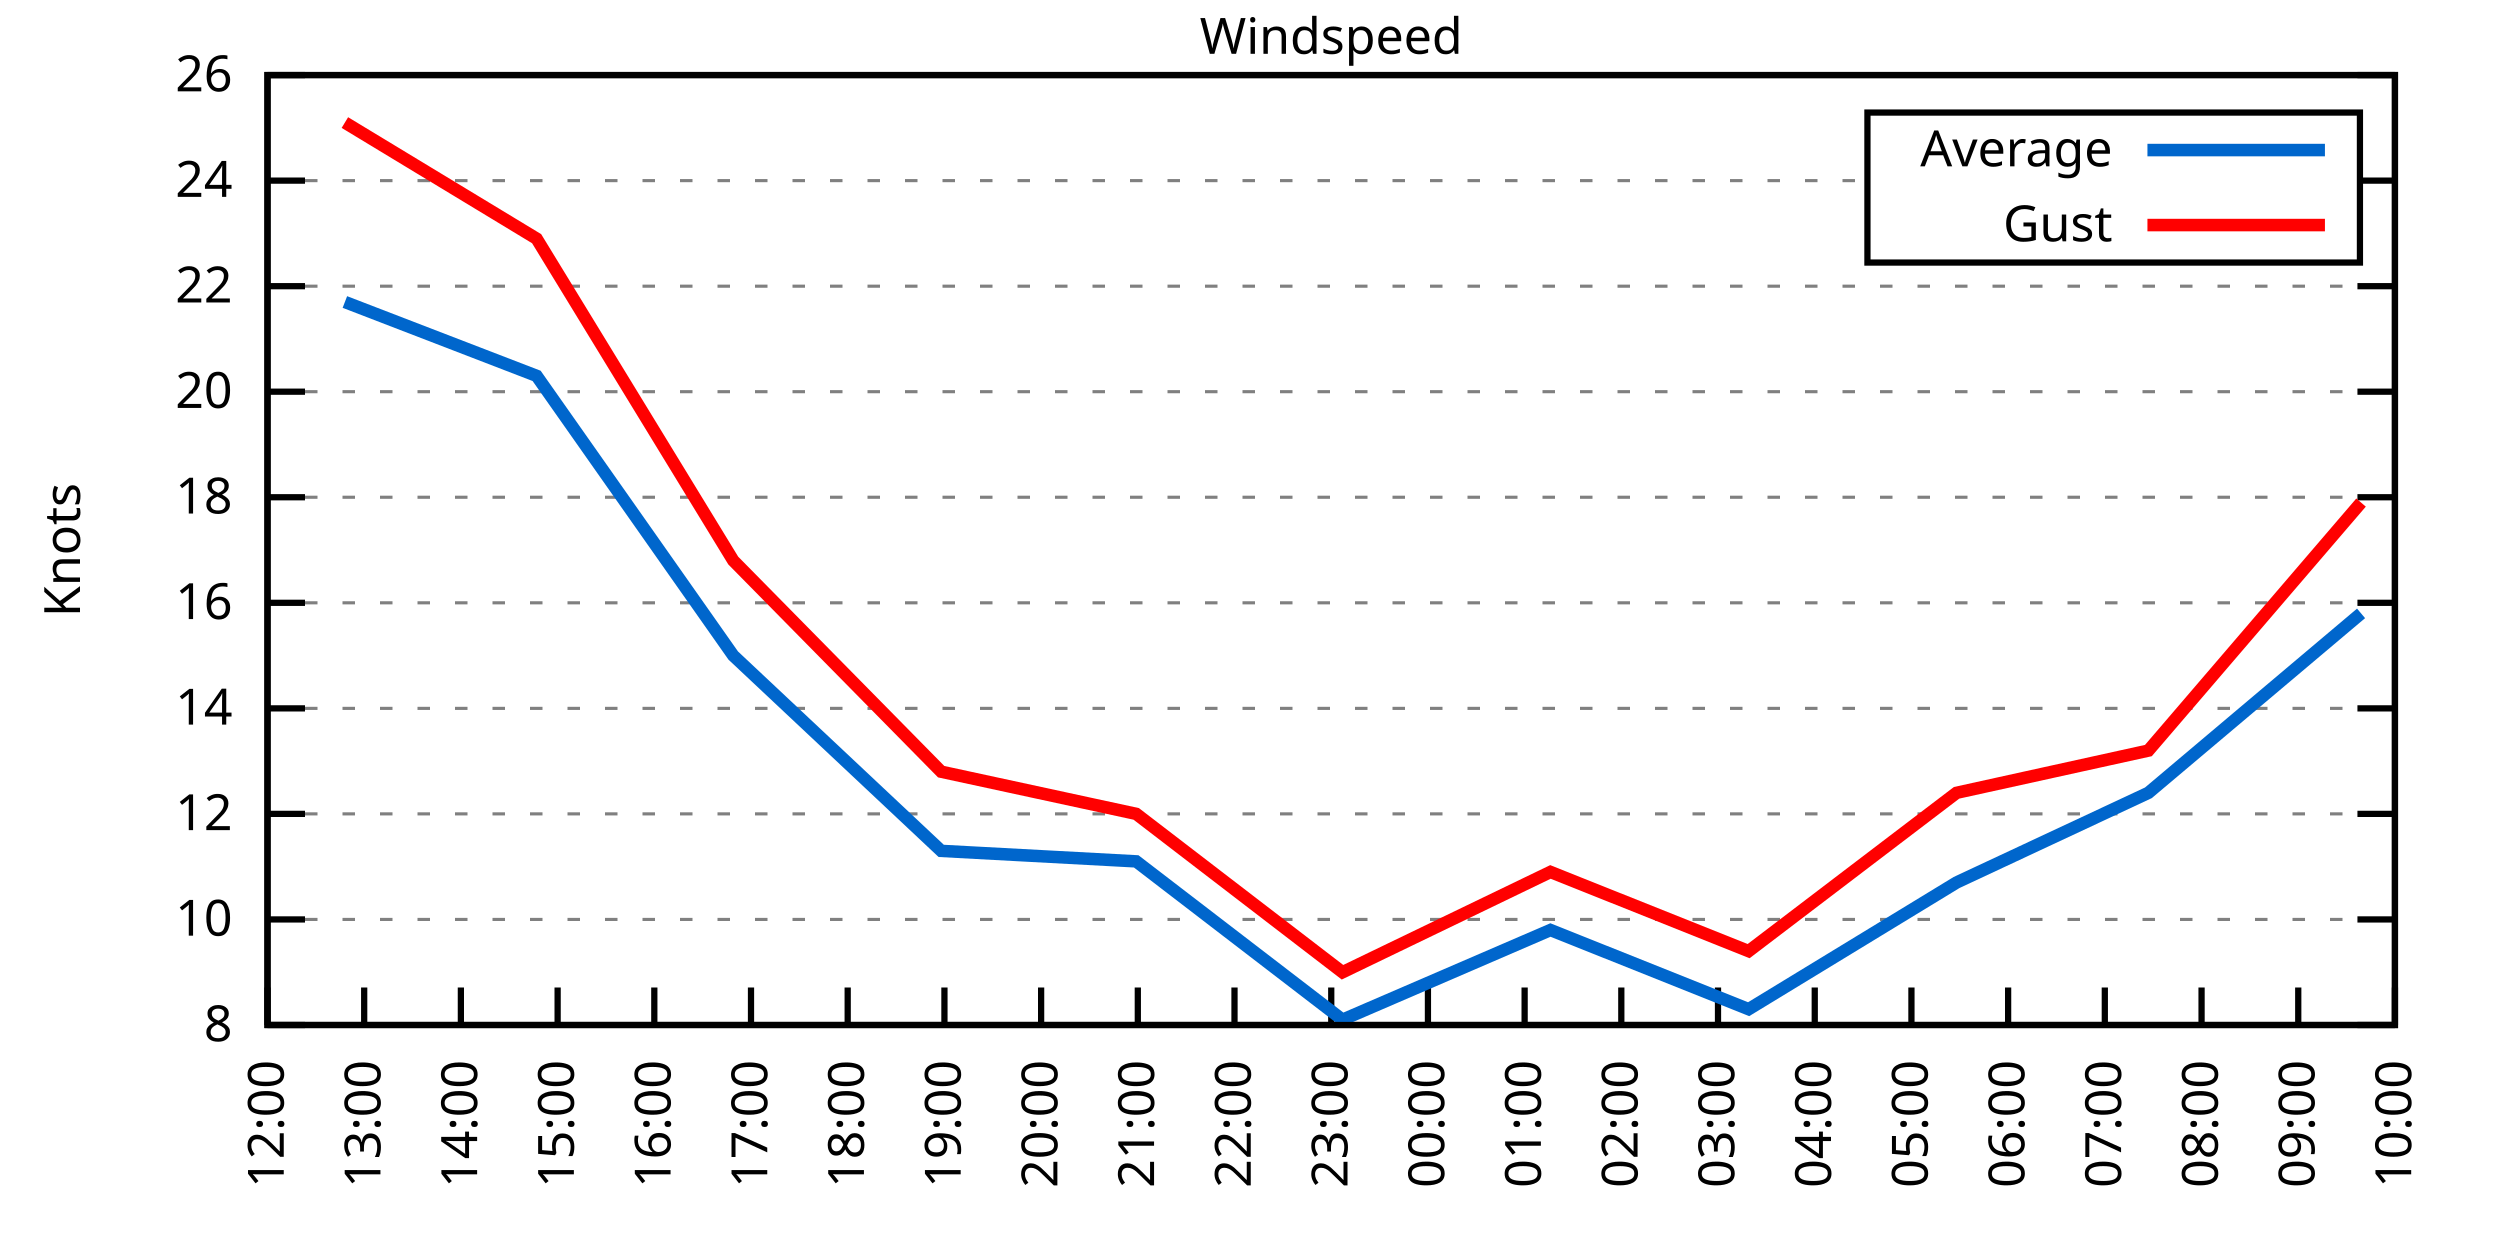
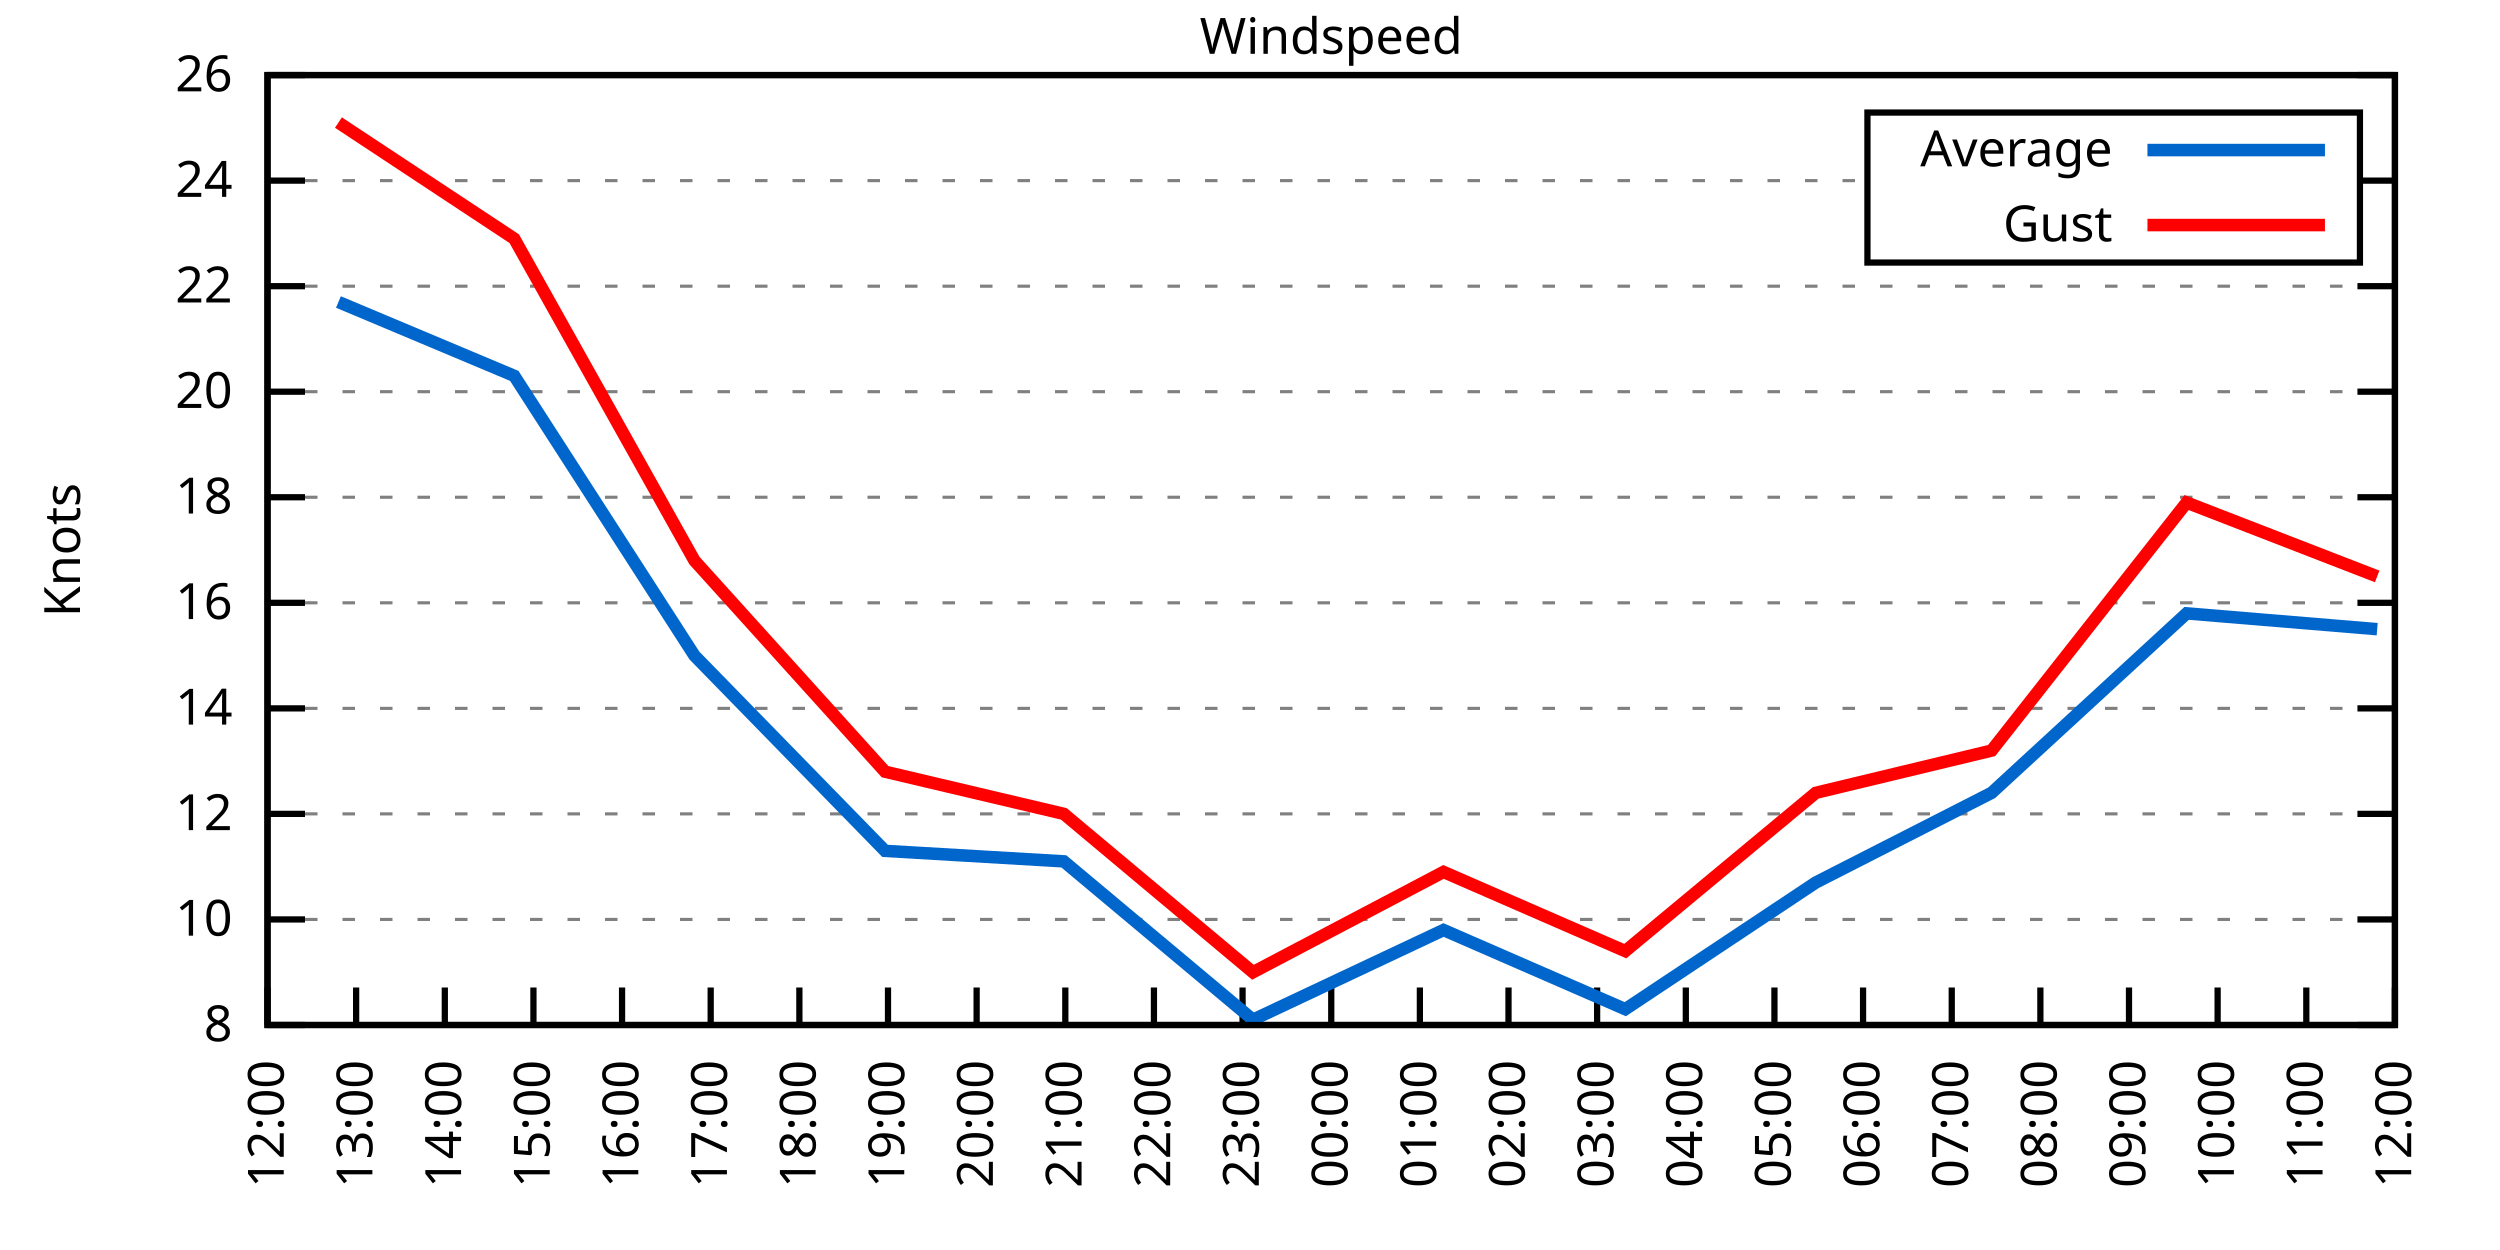
<svg xmlns="http://www.w3.org/2000/svg" xmlns:xlink="http://www.w3.org/1999/xlink" width="400" height="200" viewBox="0 0 400 200">
  <g id="gnuplot_canvas">
    <rect x="0" y="0" width="400" height="200" fill="none" />
    <defs>
      <circle id="gpDot" r="0.5" stroke-width="0.5" stroke="currentColor" />
      <path id="gpPt0" stroke-width="0.333" stroke="currentColor" d="M-1,0 h2 M0,-1 v2" />
      <path id="gpPt1" stroke-width="0.333" stroke="currentColor" d="M-1,-1 L1,1 M1,-1 L-1,1" />
      <path id="gpPt2" stroke-width="0.333" stroke="currentColor" d="M-1,0 L1,0 M0,-1 L0,1 M-1,-1 L1,1 M-1,1 L1,-1" />
      <rect id="gpPt3" stroke-width="0.333" stroke="currentColor" x="-1" y="-1" width="2" height="2" />
      <rect id="gpPt4" stroke-width="0.333" stroke="currentColor" fill="currentColor" x="-1" y="-1" width="2" height="2" />
      <circle id="gpPt5" stroke-width="0.333" stroke="currentColor" cx="0" cy="0" r="1" />
      <use xlink:href="#gpPt5" id="gpPt6" fill="currentColor" stroke="none" />
      <path id="gpPt7" stroke-width="0.333" stroke="currentColor" d="M0,-1.33 L-1.33,0.67 L1.33,0.67 z" />
      <use xlink:href="#gpPt7" id="gpPt8" fill="currentColor" stroke="none" />
      <use xlink:href="#gpPt7" id="gpPt9" stroke="currentColor" transform="rotate(180)" />
      <use xlink:href="#gpPt9" id="gpPt10" fill="currentColor" stroke="none" />
      <use xlink:href="#gpPt3" id="gpPt11" stroke="currentColor" transform="rotate(45)" />
      <use xlink:href="#gpPt11" id="gpPt12" fill="currentColor" stroke="none" />
      <path id="gpPt13" stroke-width="0.333" stroke="currentColor" d="M0,1.330 L1.265,0.411 L0.782,-1.067 L-0.782,-1.076 L-1.265,0.411 z" />
      <use xlink:href="#gpPt13" id="gpPt14" fill="currentColor" stroke="none" />
      <filter id="textbox" filterUnits="objectBoundingBox" x="0" y="0" height="1" width="1">
        <feFlood flood-color="white" flood-opacity="1" result="bgnd" />
        <feComposite in="SourceGraphic" in2="bgnd" operator="atop" />
      </filter>
      <filter id="greybox" filterUnits="objectBoundingBox" x="0" y="0" height="1" width="1">
        <feFlood flood-color="lightgrey" flood-opacity="1" result="grey" />
        <feComposite in="SourceGraphic" in2="grey" operator="atop" />
      </filter>
    </defs>
    <g fill="none" color="white" stroke="currentColor" stroke-width="1.00" stroke-linecap="butt" stroke-linejoin="miter">
</g>
    <g fill="none" color="black" stroke="currentColor" stroke-width="1.00" stroke-linecap="butt" stroke-linejoin="miter">
      <g stroke="none" shape-rendering="crispEdges">
        <polygon fill="rgb(255, 255, 255)" points="42.80,164.00 383.18,164.00 383.18,12.02 42.80,12.02 " />
      </g>
    </g>
    <g fill="none" color="black" stroke="currentColor" stroke-width="1.00" stroke-linecap="butt" stroke-linejoin="miter">
</g>
    <g fill="none" color="black" stroke="black" stroke-width="0.50" stroke-linecap="butt" stroke-linejoin="miter">
</g>
    <g fill="none" color="gray" stroke="currentColor" stroke-width="0.50" stroke-linecap="butt" stroke-linejoin="miter">
      <path stroke="gray" stroke-dasharray="2,4" class="gridline" d="M42.80,164.00 L383.19,164.00  " />
    </g>
    <g fill="none" color="gray" stroke="gray" stroke-width="1.00" stroke-linecap="butt" stroke-linejoin="miter">
</g>
    <g fill="none" color="black" stroke="currentColor" stroke-width="1.00" stroke-linecap="butt" stroke-linejoin="miter">
      <path stroke="black" d="M42.80,164.00 L48.80,164.00 M383.19,164.00 L377.19,164.00  " />
      <g transform="translate(37.20,166.60)" stroke="none" fill="black" font-family="Sans" font-size="8.00" text-anchor="end">
        <text>
          <tspan font-family="Sans"> 8</tspan>
        </text>
      </g>
    </g>
    <g fill="none" color="black" stroke="currentColor" stroke-width="1.00" stroke-linecap="butt" stroke-linejoin="miter">
</g>
    <g fill="none" color="black" stroke="black" stroke-width="0.50" stroke-linecap="butt" stroke-linejoin="miter">
</g>
    <g fill="none" color="gray" stroke="currentColor" stroke-width="0.50" stroke-linecap="butt" stroke-linejoin="miter">
      <path stroke="gray" stroke-dasharray="2,4" class="gridline" d="M42.80,147.11 L383.19,147.11  " />
    </g>
    <g fill="none" color="gray" stroke="gray" stroke-width="1.00" stroke-linecap="butt" stroke-linejoin="miter">
</g>
    <g fill="none" color="black" stroke="currentColor" stroke-width="1.00" stroke-linecap="butt" stroke-linejoin="miter">
      <path stroke="black" d="M42.80,147.11 L48.80,147.11 M383.19,147.11 L377.19,147.11  " />
      <g transform="translate(37.20,149.71)" stroke="none" fill="black" font-family="Sans" font-size="8.00" text-anchor="end">
        <text>
          <tspan font-family="Sans"> 10</tspan>
        </text>
      </g>
    </g>
    <g fill="none" color="black" stroke="currentColor" stroke-width="1.00" stroke-linecap="butt" stroke-linejoin="miter">
</g>
    <g fill="none" color="black" stroke="black" stroke-width="0.50" stroke-linecap="butt" stroke-linejoin="miter">
</g>
    <g fill="none" color="gray" stroke="currentColor" stroke-width="0.50" stroke-linecap="butt" stroke-linejoin="miter">
      <path stroke="gray" stroke-dasharray="2,4" class="gridline" d="M42.80,130.22 L383.19,130.22  " />
    </g>
    <g fill="none" color="gray" stroke="gray" stroke-width="1.00" stroke-linecap="butt" stroke-linejoin="miter">
</g>
    <g fill="none" color="black" stroke="currentColor" stroke-width="1.00" stroke-linecap="butt" stroke-linejoin="miter">
      <path stroke="black" d="M42.80,130.22 L48.80,130.22 M383.19,130.22 L377.19,130.22  " />
      <g transform="translate(37.20,132.82)" stroke="none" fill="black" font-family="Sans" font-size="8.00" text-anchor="end">
        <text>
          <tspan font-family="Sans"> 12</tspan>
        </text>
      </g>
    </g>
    <g fill="none" color="black" stroke="currentColor" stroke-width="1.00" stroke-linecap="butt" stroke-linejoin="miter">
</g>
    <g fill="none" color="black" stroke="black" stroke-width="0.50" stroke-linecap="butt" stroke-linejoin="miter">
</g>
    <g fill="none" color="gray" stroke="currentColor" stroke-width="0.50" stroke-linecap="butt" stroke-linejoin="miter">
      <path stroke="gray" stroke-dasharray="2,4" class="gridline" d="M42.80,113.34 L383.19,113.34  " />
    </g>
    <g fill="none" color="gray" stroke="gray" stroke-width="1.00" stroke-linecap="butt" stroke-linejoin="miter">
</g>
    <g fill="none" color="black" stroke="currentColor" stroke-width="1.00" stroke-linecap="butt" stroke-linejoin="miter">
      <path stroke="black" d="M42.80,113.34 L48.80,113.34 M383.19,113.34 L377.19,113.34  " />
      <g transform="translate(37.20,115.94)" stroke="none" fill="black" font-family="Sans" font-size="8.00" text-anchor="end">
        <text>
          <tspan font-family="Sans"> 14</tspan>
        </text>
      </g>
    </g>
    <g fill="none" color="black" stroke="currentColor" stroke-width="1.00" stroke-linecap="butt" stroke-linejoin="miter">
</g>
    <g fill="none" color="black" stroke="black" stroke-width="0.50" stroke-linecap="butt" stroke-linejoin="miter">
</g>
    <g fill="none" color="gray" stroke="currentColor" stroke-width="0.50" stroke-linecap="butt" stroke-linejoin="miter">
      <path stroke="gray" stroke-dasharray="2,4" class="gridline" d="M42.80,96.45 L383.19,96.45  " />
    </g>
    <g fill="none" color="gray" stroke="gray" stroke-width="1.00" stroke-linecap="butt" stroke-linejoin="miter">
</g>
    <g fill="none" color="black" stroke="currentColor" stroke-width="1.00" stroke-linecap="butt" stroke-linejoin="miter">
      <path stroke="black" d="M42.80,96.45 L48.80,96.45 M383.19,96.45 L377.19,96.45  " />
      <g transform="translate(37.20,99.05)" stroke="none" fill="black" font-family="Sans" font-size="8.00" text-anchor="end">
        <text>
          <tspan font-family="Sans"> 16</tspan>
        </text>
      </g>
    </g>
    <g fill="none" color="black" stroke="currentColor" stroke-width="1.00" stroke-linecap="butt" stroke-linejoin="miter">
</g>
    <g fill="none" color="black" stroke="black" stroke-width="0.50" stroke-linecap="butt" stroke-linejoin="miter">
</g>
    <g fill="none" color="gray" stroke="currentColor" stroke-width="0.50" stroke-linecap="butt" stroke-linejoin="miter">
      <path stroke="gray" stroke-dasharray="2,4" class="gridline" d="M42.80,79.56 L383.19,79.56  " />
    </g>
    <g fill="none" color="gray" stroke="gray" stroke-width="1.00" stroke-linecap="butt" stroke-linejoin="miter">
</g>
    <g fill="none" color="black" stroke="currentColor" stroke-width="1.00" stroke-linecap="butt" stroke-linejoin="miter">
      <path stroke="black" d="M42.80,79.56 L48.80,79.56 M383.19,79.56 L377.19,79.56  " />
      <g transform="translate(37.20,82.16)" stroke="none" fill="black" font-family="Sans" font-size="8.00" text-anchor="end">
        <text>
          <tspan font-family="Sans"> 18</tspan>
        </text>
      </g>
    </g>
    <g fill="none" color="black" stroke="currentColor" stroke-width="1.00" stroke-linecap="butt" stroke-linejoin="miter">
</g>
    <g fill="none" color="black" stroke="black" stroke-width="0.50" stroke-linecap="butt" stroke-linejoin="miter">
</g>
    <g fill="none" color="gray" stroke="currentColor" stroke-width="0.50" stroke-linecap="butt" stroke-linejoin="miter">
      <path stroke="gray" stroke-dasharray="2,4" class="gridline" d="M42.80,62.67 L383.19,62.67  " />
    </g>
    <g fill="none" color="gray" stroke="gray" stroke-width="1.00" stroke-linecap="butt" stroke-linejoin="miter">
</g>
    <g fill="none" color="black" stroke="currentColor" stroke-width="1.00" stroke-linecap="butt" stroke-linejoin="miter">
      <path stroke="black" d="M42.80,62.67 L48.80,62.67 M383.19,62.67 L377.19,62.67  " />
      <g transform="translate(37.20,65.27)" stroke="none" fill="black" font-family="Sans" font-size="8.00" text-anchor="end">
        <text>
          <tspan font-family="Sans"> 20</tspan>
        </text>
      </g>
    </g>
    <g fill="none" color="black" stroke="currentColor" stroke-width="1.00" stroke-linecap="butt" stroke-linejoin="miter">
</g>
    <g fill="none" color="black" stroke="black" stroke-width="0.50" stroke-linecap="butt" stroke-linejoin="miter">
</g>
    <g fill="none" color="gray" stroke="currentColor" stroke-width="0.50" stroke-linecap="butt" stroke-linejoin="miter">
      <path stroke="gray" stroke-dasharray="2,4" class="gridline" d="M42.80,45.79 L383.19,45.79  " />
    </g>
    <g fill="none" color="gray" stroke="gray" stroke-width="1.00" stroke-linecap="butt" stroke-linejoin="miter">
</g>
    <g fill="none" color="black" stroke="currentColor" stroke-width="1.00" stroke-linecap="butt" stroke-linejoin="miter">
      <path stroke="black" d="M42.80,45.79 L48.80,45.79 M383.19,45.79 L377.19,45.79  " />
      <g transform="translate(37.20,48.39)" stroke="none" fill="black" font-family="Sans" font-size="8.00" text-anchor="end">
        <text>
          <tspan font-family="Sans"> 22</tspan>
        </text>
      </g>
    </g>
    <g fill="none" color="black" stroke="currentColor" stroke-width="1.00" stroke-linecap="butt" stroke-linejoin="miter">
</g>
    <g fill="none" color="black" stroke="black" stroke-width="0.50" stroke-linecap="butt" stroke-linejoin="miter">
</g>
    <g fill="none" color="gray" stroke="currentColor" stroke-width="0.50" stroke-linecap="butt" stroke-linejoin="miter">
      <path stroke="gray" stroke-dasharray="2,4" class="gridline" d="M42.80,28.90 L298.79,28.90 M377.59,28.90 L383.19,28.90  " />
    </g>
    <g fill="none" color="gray" stroke="gray" stroke-width="1.00" stroke-linecap="butt" stroke-linejoin="miter">
</g>
    <g fill="none" color="black" stroke="currentColor" stroke-width="1.00" stroke-linecap="butt" stroke-linejoin="miter">
      <path stroke="black" d="M42.80,28.90 L48.80,28.90 M383.19,28.90 L377.19,28.90  " />
      <g transform="translate(37.20,31.50)" stroke="none" fill="black" font-family="Sans" font-size="8.00" text-anchor="end">
        <text>
          <tspan font-family="Sans"> 24</tspan>
        </text>
      </g>
    </g>
    <g fill="none" color="black" stroke="currentColor" stroke-width="1.00" stroke-linecap="butt" stroke-linejoin="miter">
</g>
    <g fill="none" color="black" stroke="black" stroke-width="0.50" stroke-linecap="butt" stroke-linejoin="miter">
</g>
    <g fill="none" color="gray" stroke="currentColor" stroke-width="0.50" stroke-linecap="butt" stroke-linejoin="miter">
      <path stroke="gray" stroke-dasharray="2,4" class="gridline" d="M42.80,12.01 L383.19,12.01  " />
    </g>
    <g fill="none" color="gray" stroke="gray" stroke-width="1.00" stroke-linecap="butt" stroke-linejoin="miter">
</g>
    <g fill="none" color="black" stroke="currentColor" stroke-width="1.00" stroke-linecap="butt" stroke-linejoin="miter">
      <path stroke="black" d="M42.80,12.01 L48.80,12.01 M383.19,12.01 L377.19,12.01  " />
      <g transform="translate(37.20,14.61)" stroke="none" fill="black" font-family="Sans" font-size="8.00" text-anchor="end">
        <text>
          <tspan font-family="Sans"> 26</tspan>
        </text>
      </g>
    </g>
    <g fill="none" color="black" stroke="currentColor" stroke-width="1.00" stroke-linecap="butt" stroke-linejoin="miter">
      <path stroke="black" d="M42.80,164.00 L42.80,158.00  " />
      <g transform="translate(45.40,169.60) rotate(270.00)" stroke="none" fill="black" font-family="Sans" font-size="8.00" text-anchor="end">
        <text>
          <tspan font-family="Sans">12:00</tspan>
        </text>
      </g>
    </g>
    <g fill="none" color="black" stroke="currentColor" stroke-width="1.00" stroke-linecap="butt" stroke-linejoin="miter">
-       <path stroke="black" d="M58.27,164.00 L58.27,158.00  " />
-       <g transform="translate(60.87,169.60) rotate(270.00)" stroke="none" fill="black" font-family="Sans" font-size="8.00" text-anchor="end">
+       <path stroke="black" d="M56.98,164.00 L56.98,158.00  " />
+       <g transform="translate(59.58,169.60) rotate(270.00)" stroke="none" fill="black" font-family="Sans" font-size="8.00" text-anchor="end">
        <text>
          <tspan font-family="Sans">13:00</tspan>
        </text>
      </g>
    </g>
    <g fill="none" color="black" stroke="currentColor" stroke-width="1.00" stroke-linecap="butt" stroke-linejoin="miter">
-       <path stroke="black" d="M73.74,164.00 L73.74,158.00  " />
-       <g transform="translate(76.34,169.60) rotate(270.00)" stroke="none" fill="black" font-family="Sans" font-size="8.00" text-anchor="end">
+       <path stroke="black" d="M71.17,164.00 L71.17,158.00  " />
+       <g transform="translate(73.77,169.60) rotate(270.00)" stroke="none" fill="black" font-family="Sans" font-size="8.00" text-anchor="end">
        <text>
          <tspan font-family="Sans">14:00</tspan>
        </text>
      </g>
    </g>
    <g fill="none" color="black" stroke="currentColor" stroke-width="1.00" stroke-linecap="butt" stroke-linejoin="miter">
-       <path stroke="black" d="M89.22,164.00 L89.22,158.00  " />
-       <g transform="translate(91.82,169.60) rotate(270.00)" stroke="none" fill="black" font-family="Sans" font-size="8.00" text-anchor="end">
+       <path stroke="black" d="M85.35,164.00 L85.35,158.00  " />
+       <g transform="translate(87.95,169.60) rotate(270.00)" stroke="none" fill="black" font-family="Sans" font-size="8.00" text-anchor="end">
        <text>
          <tspan font-family="Sans">15:00</tspan>
        </text>
      </g>
    </g>
    <g fill="none" color="black" stroke="currentColor" stroke-width="1.00" stroke-linecap="butt" stroke-linejoin="miter">
-       <path stroke="black" d="M104.69,164.00 L104.69,158.00  " />
-       <g transform="translate(107.29,169.60) rotate(270.00)" stroke="none" fill="black" font-family="Sans" font-size="8.00" text-anchor="end">
+       <path stroke="black" d="M99.53,164.00 L99.53,158.00  " />
+       <g transform="translate(102.13,169.60) rotate(270.00)" stroke="none" fill="black" font-family="Sans" font-size="8.00" text-anchor="end">
        <text>
          <tspan font-family="Sans">16:00</tspan>
        </text>
      </g>
    </g>
    <g fill="none" color="black" stroke="currentColor" stroke-width="1.00" stroke-linecap="butt" stroke-linejoin="miter">
-       <path stroke="black" d="M120.16,164.00 L120.16,158.00  " />
-       <g transform="translate(122.76,169.60) rotate(270.00)" stroke="none" fill="black" font-family="Sans" font-size="8.00" text-anchor="end">
+       <path stroke="black" d="M113.71,164.00 L113.71,158.00  " />
+       <g transform="translate(116.31,169.60) rotate(270.00)" stroke="none" fill="black" font-family="Sans" font-size="8.00" text-anchor="end">
        <text>
          <tspan font-family="Sans">17:00</tspan>
        </text>
      </g>
    </g>
    <g fill="none" color="black" stroke="currentColor" stroke-width="1.00" stroke-linecap="butt" stroke-linejoin="miter">
-       <path stroke="black" d="M135.63,164.00 L135.63,158.00  " />
-       <g transform="translate(138.23,169.60) rotate(270.00)" stroke="none" fill="black" font-family="Sans" font-size="8.00" text-anchor="end">
+       <path stroke="black" d="M127.90,164.00 L127.90,158.00  " />
+       <g transform="translate(130.50,169.60) rotate(270.00)" stroke="none" fill="black" font-family="Sans" font-size="8.00" text-anchor="end">
        <text>
          <tspan font-family="Sans">18:00</tspan>
        </text>
      </g>
    </g>
    <g fill="none" color="black" stroke="currentColor" stroke-width="1.00" stroke-linecap="butt" stroke-linejoin="miter">
-       <path stroke="black" d="M151.11,164.00 L151.11,158.00  " />
-       <g transform="translate(153.71,169.60) rotate(270.00)" stroke="none" fill="black" font-family="Sans" font-size="8.00" text-anchor="end">
+       <path stroke="black" d="M142.08,164.00 L142.08,158.00  " />
+       <g transform="translate(144.68,169.60) rotate(270.00)" stroke="none" fill="black" font-family="Sans" font-size="8.00" text-anchor="end">
        <text>
          <tspan font-family="Sans">19:00</tspan>
        </text>
      </g>
    </g>
    <g fill="none" color="black" stroke="currentColor" stroke-width="1.00" stroke-linecap="butt" stroke-linejoin="miter">
-       <path stroke="black" d="M166.58,164.00 L166.58,158.00  " />
-       <g transform="translate(169.18,169.60) rotate(270.00)" stroke="none" fill="black" font-family="Sans" font-size="8.00" text-anchor="end">
+       <path stroke="black" d="M156.26,164.00 L156.26,158.00  " />
+       <g transform="translate(158.86,169.60) rotate(270.00)" stroke="none" fill="black" font-family="Sans" font-size="8.00" text-anchor="end">
        <text>
          <tspan font-family="Sans">20:00</tspan>
        </text>
      </g>
    </g>
    <g fill="none" color="black" stroke="currentColor" stroke-width="1.00" stroke-linecap="butt" stroke-linejoin="miter">
-       <path stroke="black" d="M182.05,164.00 L182.05,158.00  " />
-       <g transform="translate(184.65,169.60) rotate(270.00)" stroke="none" fill="black" font-family="Sans" font-size="8.00" text-anchor="end">
+       <path stroke="black" d="M170.45,164.00 L170.45,158.00  " />
+       <g transform="translate(173.05,169.60) rotate(270.00)" stroke="none" fill="black" font-family="Sans" font-size="8.00" text-anchor="end">
        <text>
          <tspan font-family="Sans">21:00</tspan>
        </text>
      </g>
    </g>
    <g fill="none" color="black" stroke="currentColor" stroke-width="1.00" stroke-linecap="butt" stroke-linejoin="miter">
-       <path stroke="black" d="M197.52,164.00 L197.52,158.00  " />
-       <g transform="translate(200.12,169.60) rotate(270.00)" stroke="none" fill="black" font-family="Sans" font-size="8.00" text-anchor="end">
+       <path stroke="black" d="M184.63,164.00 L184.63,158.00  " />
+       <g transform="translate(187.23,169.60) rotate(270.00)" stroke="none" fill="black" font-family="Sans" font-size="8.00" text-anchor="end">
        <text>
          <tspan font-family="Sans">22:00</tspan>
+         </text>
+       </g>
+     </g>
+     <g fill="none" color="black" stroke="currentColor" stroke-width="1.00" stroke-linecap="butt" stroke-linejoin="miter">
+       <path stroke="black" d="M198.81,164.00 L198.81,158.00  " />
+       <g transform="translate(201.41,169.60) rotate(270.00)" stroke="none" fill="black" font-family="Sans" font-size="8.00" text-anchor="end">
+         <text>
+           <tspan font-family="Sans">23:00</tspan>
        </text>
      </g>
    </g>
    <g fill="none" color="black" stroke="currentColor" stroke-width="1.00" stroke-linecap="butt" stroke-linejoin="miter">
      <path stroke="black" d="M213.00,164.00 L213.00,158.00  " />
      <g transform="translate(215.60,169.60) rotate(270.00)" stroke="none" fill="black" font-family="Sans" font-size="8.00" text-anchor="end">
        <text>
-           <tspan font-family="Sans">23:00</tspan>
-         </text>
-       </g>
-     </g>
-     <g fill="none" color="black" stroke="currentColor" stroke-width="1.00" stroke-linecap="butt" stroke-linejoin="miter">
-       <path stroke="black" d="M228.47,164.00 L228.47,158.00  " />
-       <g transform="translate(231.07,169.60) rotate(270.00)" stroke="none" fill="black" font-family="Sans" font-size="8.00" text-anchor="end">
-         <text>
          <tspan font-family="Sans">00:00</tspan>
        </text>
      </g>
    </g>
    <g fill="none" color="black" stroke="currentColor" stroke-width="1.00" stroke-linecap="butt" stroke-linejoin="miter">
-       <path stroke="black" d="M243.94,164.00 L243.94,158.00  " />
-       <g transform="translate(246.54,169.60) rotate(270.00)" stroke="none" fill="black" font-family="Sans" font-size="8.00" text-anchor="end">
+       <path stroke="black" d="M227.18,164.00 L227.18,158.00  " />
+       <g transform="translate(229.78,169.60) rotate(270.00)" stroke="none" fill="black" font-family="Sans" font-size="8.00" text-anchor="end">
        <text>
          <tspan font-family="Sans">01:00</tspan>
        </text>
      </g>
    </g>
    <g fill="none" color="black" stroke="currentColor" stroke-width="1.00" stroke-linecap="butt" stroke-linejoin="miter">
-       <path stroke="black" d="M259.41,164.00 L259.41,158.00  " />
-       <g transform="translate(262.01,169.60) rotate(270.00)" stroke="none" fill="black" font-family="Sans" font-size="8.00" text-anchor="end">
+       <path stroke="black" d="M241.36,164.00 L241.36,158.00  " />
+       <g transform="translate(243.96,169.60) rotate(270.00)" stroke="none" fill="black" font-family="Sans" font-size="8.00" text-anchor="end">
        <text>
          <tspan font-family="Sans">02:00</tspan>
        </text>
      </g>
    </g>
    <g fill="none" color="black" stroke="currentColor" stroke-width="1.00" stroke-linecap="butt" stroke-linejoin="miter">
-       <path stroke="black" d="M274.88,164.00 L274.88,158.00  " />
-       <g transform="translate(277.48,169.60) rotate(270.00)" stroke="none" fill="black" font-family="Sans" font-size="8.00" text-anchor="end">
+       <path stroke="black" d="M255.54,164.00 L255.54,158.00  " />
+       <g transform="translate(258.14,169.60) rotate(270.00)" stroke="none" fill="black" font-family="Sans" font-size="8.00" text-anchor="end">
        <text>
          <tspan font-family="Sans">03:00</tspan>
        </text>
      </g>
    </g>
    <g fill="none" color="black" stroke="currentColor" stroke-width="1.00" stroke-linecap="butt" stroke-linejoin="miter">
-       <path stroke="black" d="M290.36,164.00 L290.36,158.00  " />
-       <g transform="translate(292.96,169.60) rotate(270.00)" stroke="none" fill="black" font-family="Sans" font-size="8.00" text-anchor="end">
+       <path stroke="black" d="M269.73,164.00 L269.73,158.00  " />
+       <g transform="translate(272.33,169.60) rotate(270.00)" stroke="none" fill="black" font-family="Sans" font-size="8.00" text-anchor="end">
        <text>
          <tspan font-family="Sans">04:00</tspan>
        </text>
      </g>
    </g>
    <g fill="none" color="black" stroke="currentColor" stroke-width="1.00" stroke-linecap="butt" stroke-linejoin="miter">
-       <path stroke="black" d="M305.83,164.00 L305.83,158.00  " />
-       <g transform="translate(308.43,169.60) rotate(270.00)" stroke="none" fill="black" font-family="Sans" font-size="8.00" text-anchor="end">
+       <path stroke="black" d="M283.91,164.00 L283.91,158.00  " />
+       <g transform="translate(286.51,169.60) rotate(270.00)" stroke="none" fill="black" font-family="Sans" font-size="8.00" text-anchor="end">
        <text>
          <tspan font-family="Sans">05:00</tspan>
        </text>
      </g>
    </g>
    <g fill="none" color="black" stroke="currentColor" stroke-width="1.00" stroke-linecap="butt" stroke-linejoin="miter">
-       <path stroke="black" d="M321.30,164.00 L321.30,158.00  " />
-       <g transform="translate(323.90,169.60) rotate(270.00)" stroke="none" fill="black" font-family="Sans" font-size="8.00" text-anchor="end">
+       <path stroke="black" d="M298.09,164.00 L298.09,158.00  " />
+       <g transform="translate(300.69,169.60) rotate(270.00)" stroke="none" fill="black" font-family="Sans" font-size="8.00" text-anchor="end">
        <text>
          <tspan font-family="Sans">06:00</tspan>
        </text>
      </g>
    </g>
    <g fill="none" color="black" stroke="currentColor" stroke-width="1.00" stroke-linecap="butt" stroke-linejoin="miter">
-       <path stroke="black" d="M336.77,164.00 L336.77,158.00  " />
-       <g transform="translate(339.37,169.60) rotate(270.00)" stroke="none" fill="black" font-family="Sans" font-size="8.00" text-anchor="end">
+       <path stroke="black" d="M312.28,164.00 L312.28,158.00  " />
+       <g transform="translate(314.88,169.60) rotate(270.00)" stroke="none" fill="black" font-family="Sans" font-size="8.00" text-anchor="end">
        <text>
          <tspan font-family="Sans">07:00</tspan>
        </text>
      </g>
    </g>
    <g fill="none" color="black" stroke="currentColor" stroke-width="1.00" stroke-linecap="butt" stroke-linejoin="miter">
-       <path stroke="black" d="M352.25,164.00 L352.25,158.00  " />
-       <g transform="translate(354.85,169.60) rotate(270.00)" stroke="none" fill="black" font-family="Sans" font-size="8.00" text-anchor="end">
+       <path stroke="black" d="M326.46,164.00 L326.46,158.00  " />
+       <g transform="translate(329.06,169.60) rotate(270.00)" stroke="none" fill="black" font-family="Sans" font-size="8.00" text-anchor="end">
        <text>
          <tspan font-family="Sans">08:00</tspan>
        </text>
      </g>
    </g>
    <g fill="none" color="black" stroke="currentColor" stroke-width="1.00" stroke-linecap="butt" stroke-linejoin="miter">
-       <path stroke="black" d="M367.72,164.00 L367.72,158.00  " />
-       <g transform="translate(370.32,169.60) rotate(270.00)" stroke="none" fill="black" font-family="Sans" font-size="8.00" text-anchor="end">
+       <path stroke="black" d="M340.64,164.00 L340.64,158.00  " />
+       <g transform="translate(343.24,169.60) rotate(270.00)" stroke="none" fill="black" font-family="Sans" font-size="8.00" text-anchor="end">
        <text>
          <tspan font-family="Sans">09:00</tspan>
+         </text>
+       </g>
+     </g>
+     <g fill="none" color="black" stroke="currentColor" stroke-width="1.00" stroke-linecap="butt" stroke-linejoin="miter">
+       <path stroke="black" d="M354.82,164.00 L354.82,158.00  " />
+       <g transform="translate(357.42,169.60) rotate(270.00)" stroke="none" fill="black" font-family="Sans" font-size="8.00" text-anchor="end">
+         <text>
+           <tspan font-family="Sans">10:00</tspan>
+         </text>
+       </g>
+     </g>
+     <g fill="none" color="black" stroke="currentColor" stroke-width="1.00" stroke-linecap="butt" stroke-linejoin="miter">
+       <path stroke="black" d="M369.01,164.00 L369.01,158.00  " />
+       <g transform="translate(371.61,169.60) rotate(270.00)" stroke="none" fill="black" font-family="Sans" font-size="8.00" text-anchor="end">
+         <text>
+           <tspan font-family="Sans">11:00</tspan>
        </text>
      </g>
    </g>
    <g fill="none" color="black" stroke="currentColor" stroke-width="1.00" stroke-linecap="butt" stroke-linejoin="miter">
      <path stroke="black" d="M383.19,164.00 L383.19,158.00  " />
      <g transform="translate(385.79,169.60) rotate(270.00)" stroke="none" fill="black" font-family="Sans" font-size="8.00" text-anchor="end">
        <text>
-           <tspan font-family="Sans">10:00</tspan>
+           <tspan font-family="Sans">12:00</tspan>
        </text>
      </g>
    </g>
    <g fill="none" color="black" stroke="currentColor" stroke-width="1.00" stroke-linecap="butt" stroke-linejoin="miter">
</g>
    <g fill="none" color="black" stroke="currentColor" stroke-width="1.00" stroke-linecap="butt" stroke-linejoin="miter">
      <path stroke="black" d="M42.80,12.01 L42.80,164.00 L383.19,164.00 L383.19,12.01 L42.80,12.01 Z  " />
    </g>
    <g fill="none" color="black" stroke="currentColor" stroke-width="1.00" stroke-linecap="butt" stroke-linejoin="miter">
</g>
    <g fill="none" color="black" stroke="currentColor" stroke-width="1.00" stroke-linecap="butt" stroke-linejoin="miter">
      <path stroke="black" d="M298.79,42.01 L298.79,18.01 L377.59,18.01 L377.59,42.01 L298.79,42.01 Z  " />
    </g>
    <g id="Windspeed_plot_1">
      <g fill="none" color="white" stroke="black" stroke-width="2.00" stroke-linecap="butt" stroke-linejoin="miter">
</g>
      <g fill="none" color="black" stroke="currentColor" stroke-width="2.00" stroke-linecap="butt" stroke-linejoin="miter">
        <g transform="translate(337.99,26.61)" stroke="none" fill="black" font-family="Sans" font-size="8.00" text-anchor="end">
          <text>
            <tspan font-family="Sans">Average</tspan>
          </text>
        </g>
      </g>
      <g fill="none" color="black" stroke="currentColor" stroke-width="2.00" stroke-linecap="butt" stroke-linejoin="miter">
-         <path stroke="rgb(  0, 102, 204)" d="M343.59,24.01 L371.99,24.01 M55.18,48.32 L85.86,60.14 L117.32,104.89 L150.59,136.14 L181.79,137.82 L214.80,163.16   L248.07,148.80 L279.78,161.47 L313.05,141.20 L343.74,126.85 L377.77,98.14  " />
+         <path stroke="rgb(  0, 102, 204)" d="M343.59,24.01 L371.99,24.01 M54.15,48.32 L82.28,60.14 L111.11,104.89 L141.61,136.14 L170.21,137.82 L200.47,163.16   L230.96,148.80 L260.04,161.47 L290.53,141.20 L318.66,126.85 L349.86,98.14 L380.35,100.67  " />
      </g>
    </g>
    <g id="Windspeed_plot_2">
      <g fill="none" color="black" stroke="currentColor" stroke-width="2.00" stroke-linecap="butt" stroke-linejoin="miter">
        <g transform="translate(337.99,38.61)" stroke="none" fill="black" font-family="Sans" font-size="8.00" text-anchor="end">
          <text>
            <tspan font-family="Sans">Gust</tspan>
          </text>
        </g>
      </g>
      <g fill="none" color="black" stroke="currentColor" stroke-width="2.00" stroke-linecap="butt" stroke-linejoin="miter">
-         <path stroke="rgb(255,   0,   0)" d="M343.59,36.01 L371.99,36.01 M55.18,19.61 L85.86,38.19 L117.32,89.69 L150.59,123.47 L181.79,130.22 L214.80,155.56   L248.07,139.51 L279.78,152.18 L313.05,126.85 L343.74,120.09 L377.77,80.41  " />
+         <path stroke="rgb(255,   0,   0)" d="M343.59,36.01 L371.99,36.01 M54.15,19.61 L82.28,38.19 L111.11,89.69 L141.61,123.47 L170.21,130.22 L200.47,155.56   L230.96,139.51 L260.04,152.18 L290.53,126.85 L318.66,120.09 L349.86,80.41 L380.35,92.23  " />
      </g>
    </g>
    <g fill="none" color="black" stroke="currentColor" stroke-width="2.00" stroke-linecap="butt" stroke-linejoin="miter">
</g>
    <g fill="none" color="black" stroke="black" stroke-width="1.00" stroke-linecap="butt" stroke-linejoin="miter">
</g>
    <g fill="none" color="black" stroke="currentColor" stroke-width="1.00" stroke-linecap="butt" stroke-linejoin="miter">
      <path stroke="black" d="M42.80,12.01 L42.80,164.00 L383.19,164.00 L383.19,12.01 L42.80,12.01 Z  " />
      <g transform="translate(12.80,88.01) rotate(270.00)" stroke="none" fill="black" font-family="Sans" font-size="8.00" text-anchor="middle">
        <text>
          <tspan font-family="Sans">Knots</tspan>
        </text>
      </g>
    </g>
    <g fill="none" color="black" stroke="currentColor" stroke-width="1.00" stroke-linecap="butt" stroke-linejoin="miter">
</g>
    <g fill="none" color="black" stroke="currentColor" stroke-width="1.00" stroke-linecap="butt" stroke-linejoin="miter">
      <g transform="translate(212.99,8.61)" stroke="none" fill="black" font-family="Sans" font-size="8.00" text-anchor="middle">
        <text>
          <tspan font-family="Sans">Windspeed</tspan>
        </text>
      </g>
    </g>
    <g fill="none" color="black" stroke="currentColor" stroke-width="1.00" stroke-linecap="butt" stroke-linejoin="miter">
</g>
  </g>
</svg>
